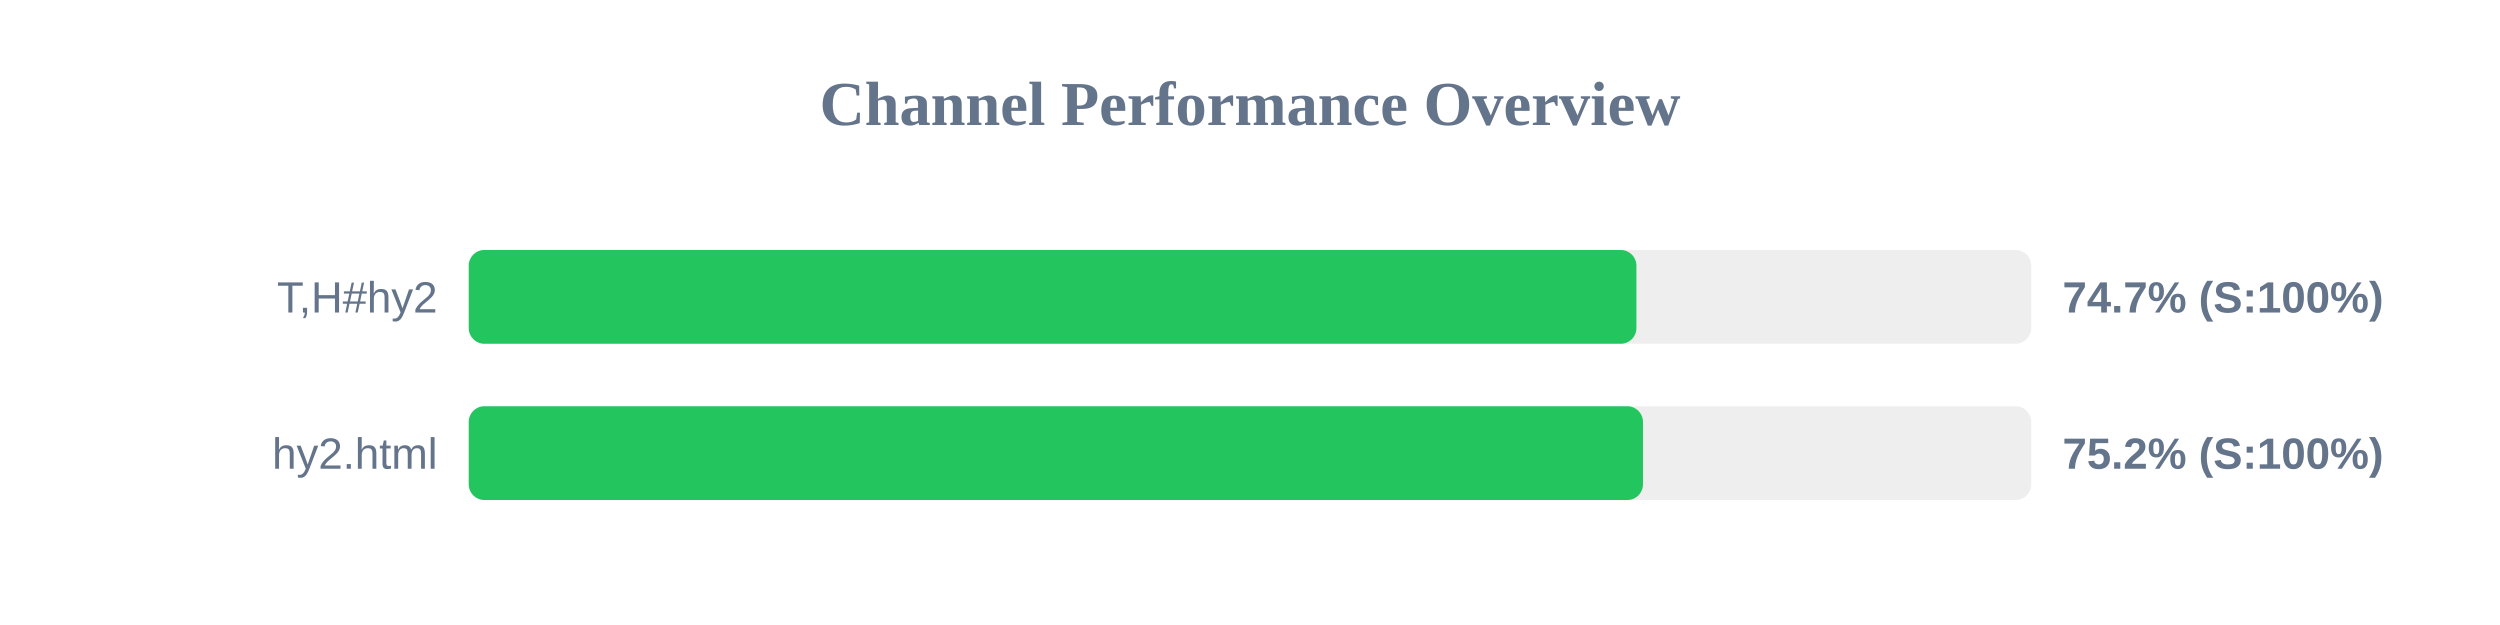
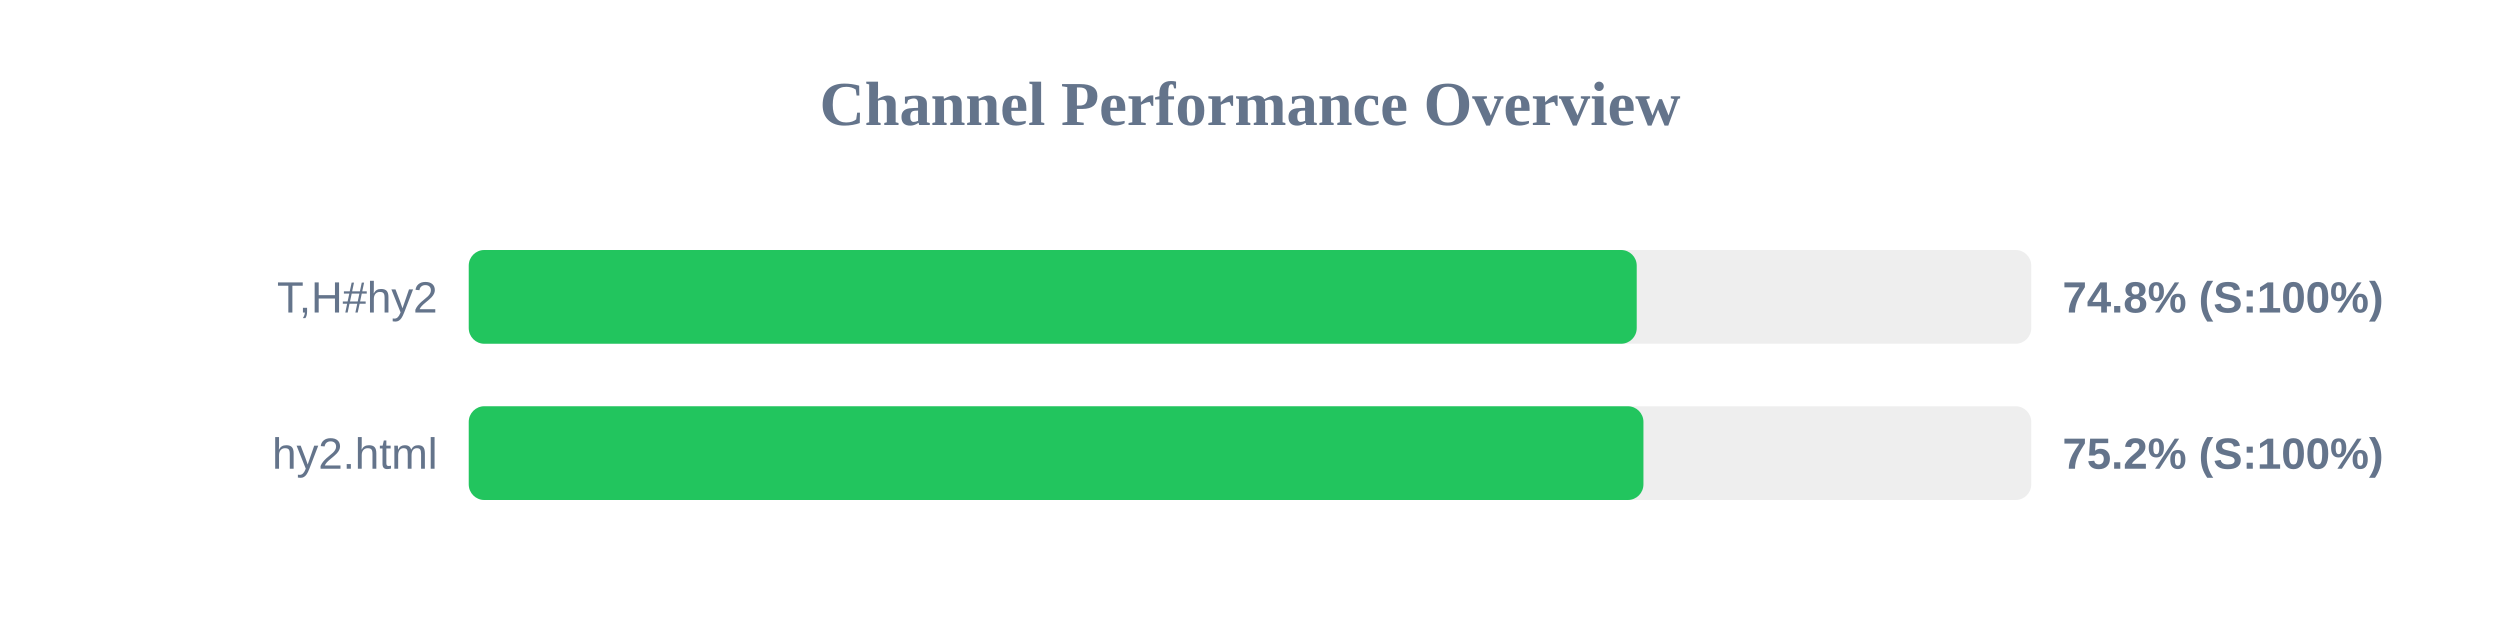
<svg xmlns="http://www.w3.org/2000/svg" width="800" height="200" version="1.1">
  <style>
        .row { font: 14px Arial; fill: #64748b; }
        .score { font: bold 14px Arial; fill: #64748b; }
    </style>
  <text x="400" y="40" text-anchor="middle" font-size="20px" font-weight="bold" fill="#64748b">Channel Performance Overview</text>
  <rect x="150" y="80" width="500" height="30" fill="#eee" rx="5" />
-   <rect x="150" y="80" width="373.65" height="30" fill="#22c55e" rx="5" />
+   <rect x="150" y="80" width="373.75" height="30" fill="#22c55e" rx="5" />
  <text x="140" y="100" text-anchor="end" class="row">T,H#hy2</text>
-   <text x="660" y="100" text-anchor="start" class="score">74.7% (S:100%)</text>
+   <text x="660" y="100" text-anchor="start" class="score">74.8% (S:100%)</text>
  <rect x="150" y="130" width="500" height="30" fill="#eee" rx="5" />
-   <rect x="150" y="130" width="375.75" height="30" fill="#22c55e" rx="5" />
+   <rect x="150" y="130" width="375.9" height="30" fill="#22c55e" rx="5" />
  <text x="140" y="150" text-anchor="end" class="row">hy2.html</text>
  <text x="660" y="150" text-anchor="start" class="score">75.2% (S:100%)</text>
</svg>
